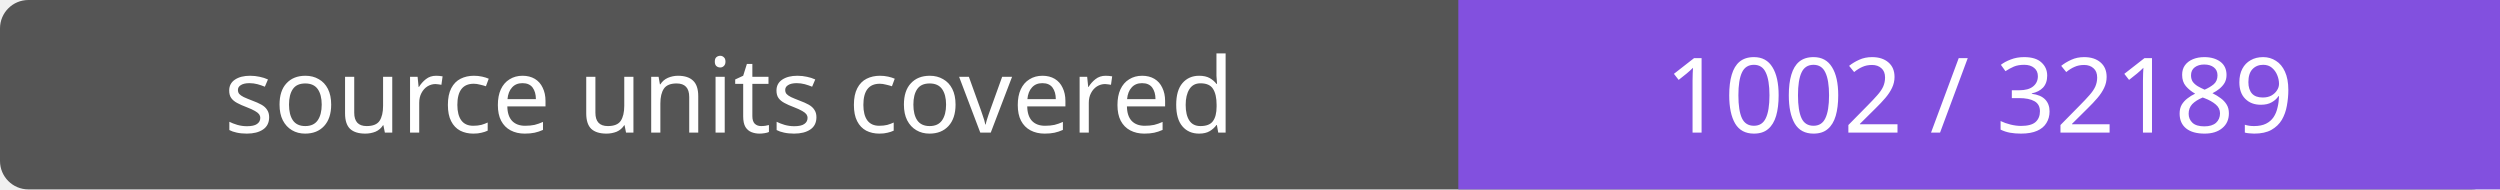
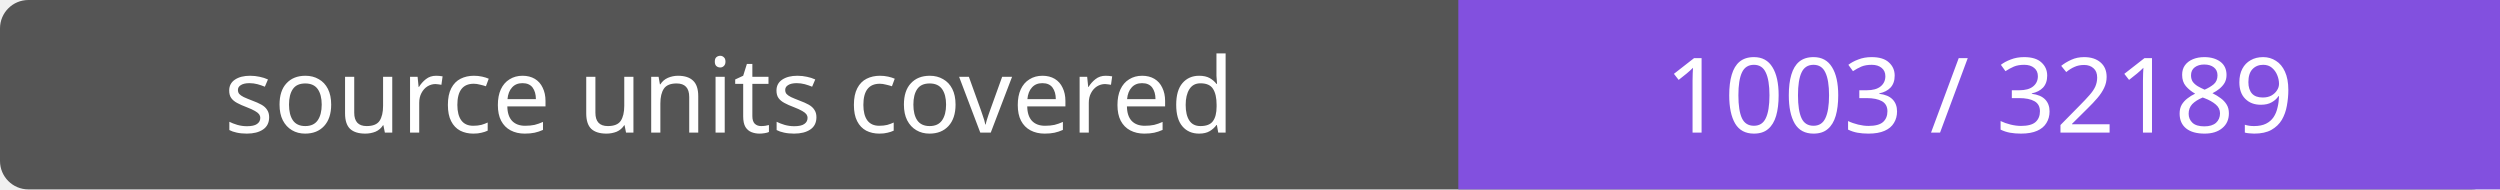
- <svg xmlns="http://www.w3.org/2000/svg" width="264" height="20" role="img" aria-label="source units covered: 1002 / 32189">
+ <svg xmlns="http://www.w3.org/2000/svg" width="264" height="20" role="img" aria-label="source units covered: 1003 / 32189">
  <rect width="264" height="20" rx="3" fill="#555" />
  <path fill="#8250df" d="M154 0h110v20H154z" />
  <g fill="#fff" text-anchor="middle" font-family="Verdana,sans-serif" font-size="11">
    <text x="77.0" y="14">source units covered</text>
-     <text x="209.0" y="14">1002 / 32189</text>
+     <text x="209.0" y="14">1003 / 32189</text>
  </g>
</svg>
